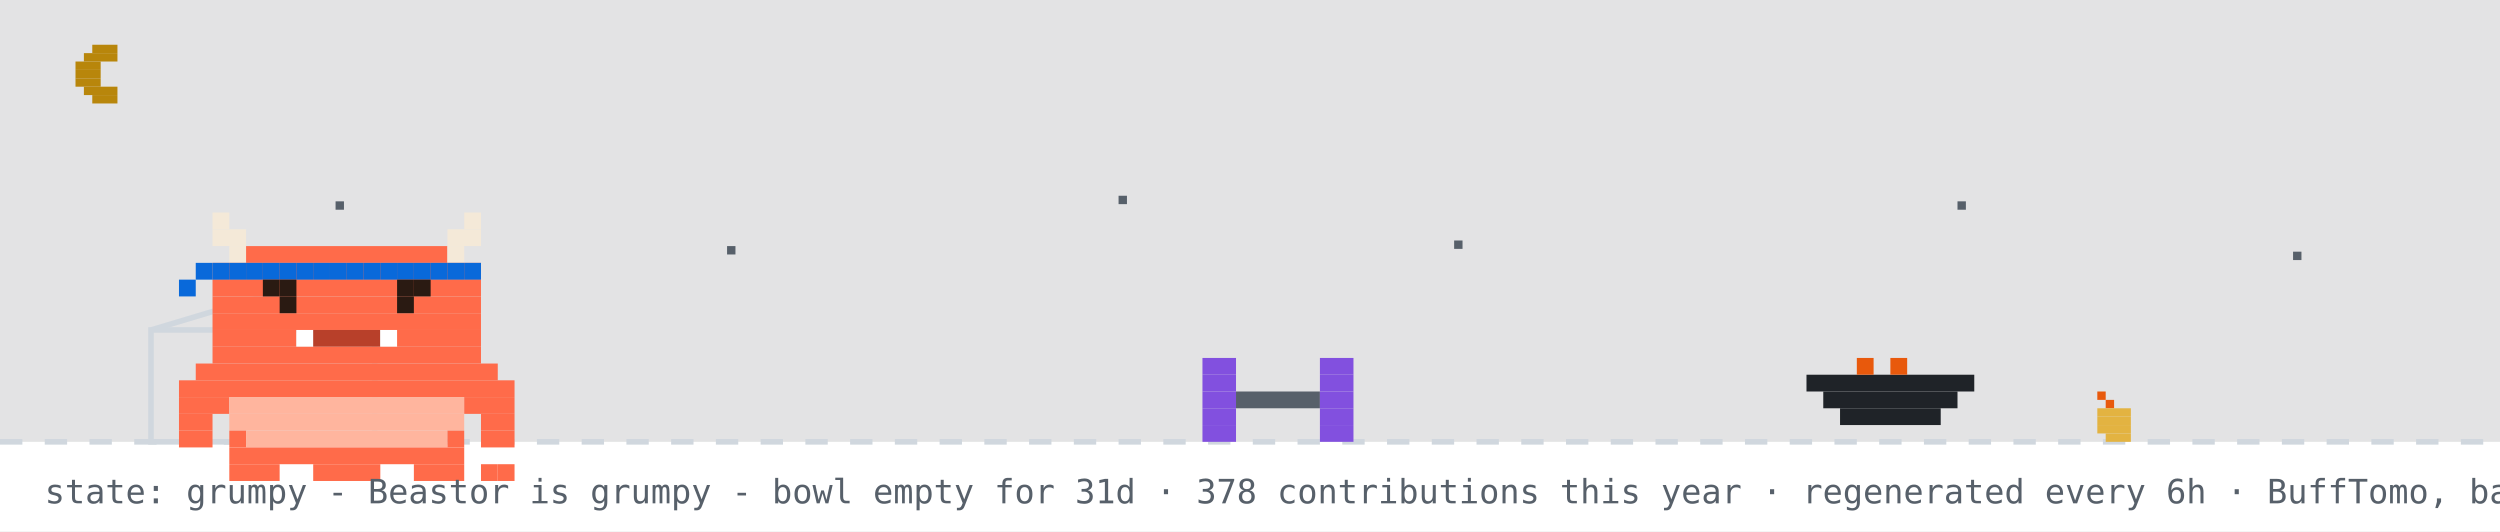
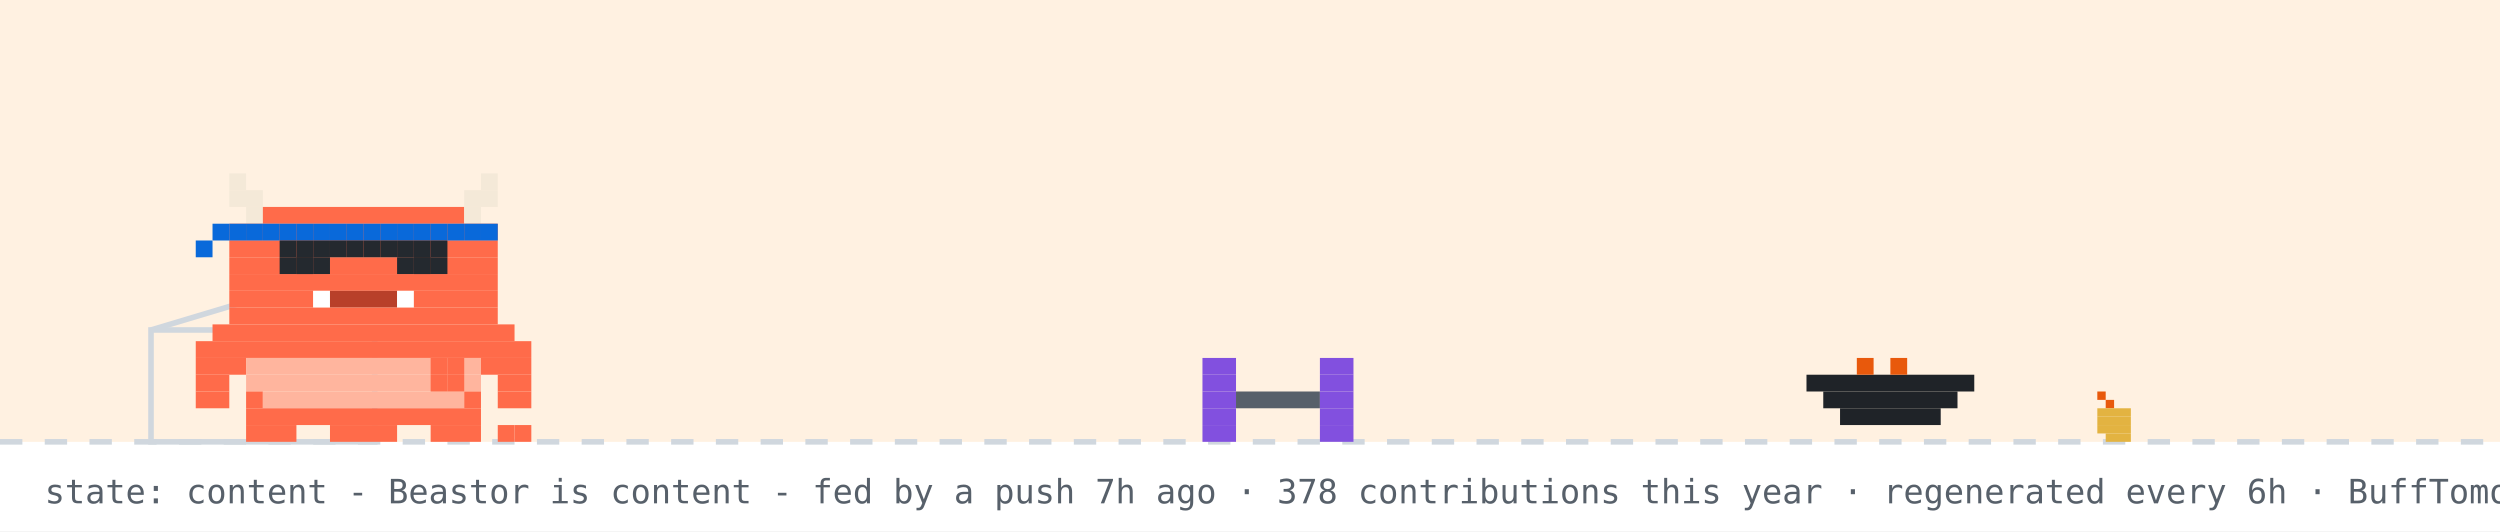
- <svg xmlns="http://www.w3.org/2000/svg" width="894" height="190" viewBox="0 0 894 190" role="img" aria-label="Beastor: grumpy">
+ <svg xmlns="http://www.w3.org/2000/svg" width="894" height="190" viewBox="0 0 894 190" role="img" aria-label="Beastor: content">
  <rect width="894" height="190" fill="#ffffff" />
-   <rect width="894" height="158" fill="#0d1117" opacity="0.12" />
-   <rect x="33" y="16" width="9" height="3" fill="#b8860b" />
-   <rect x="30" y="19" width="12" height="3" fill="#b8860b" />
-   <rect x="27" y="22" width="9" height="3" fill="#b8860b" />
-   <rect x="27" y="25" width="9" height="3" fill="#b8860b" />
-   <rect x="27" y="28" width="9" height="3" fill="#b8860b" />
-   <rect x="30" y="31" width="12" height="3" fill="#b8860b" />
-   <rect x="33" y="34" width="9" height="3" fill="#b8860b" />
-   <rect x="120" y="72" width="3" height="3" fill="#57606a">
-     <animate attributeName="opacity" values="1;0.2;1" dur="2.2s" begin="0s" repeatCount="indefinite" />
-   </rect>
-   <rect x="260" y="88" width="3" height="3" fill="#57606a">
-     <animate attributeName="opacity" values="1;0.2;1" dur="2.2s" begin="0.7s" repeatCount="indefinite" />
-   </rect>
-   <rect x="400" y="70" width="3" height="3" fill="#57606a">
-     <animate attributeName="opacity" values="1;0.2;1" dur="2.2s" begin="1.3s" repeatCount="indefinite" />
-   </rect>
-   <rect x="520" y="86" width="3" height="3" fill="#57606a">
-     <animate attributeName="opacity" values="1;0.2;1" dur="2.2s" begin="0.4s" repeatCount="indefinite" />
-   </rect>
-   <rect x="700" y="72" width="3" height="3" fill="#57606a">
-     <animate attributeName="opacity" values="1;0.2;1" dur="2.2s" begin="1.7s" repeatCount="indefinite" />
-   </rect>
-   <rect x="820" y="90" width="3" height="3" fill="#57606a">
-     <animate attributeName="opacity" values="1;0.2;1" dur="2.2s" begin="1s" repeatCount="indefinite" />
-   </rect>
+   <rect width="894" height="158" fill="#ffd8a8" opacity="0.35" />
  <line x1="0" y1="158" x2="894" y2="158" stroke="#d0d7de" stroke-width="2" stroke-dasharray="8 8" />
  <rect x="750" y="140" width="3" height="3" fill="#e8590c" />
  <rect x="753" y="143" width="3" height="3" fill="#e8590c" />
  <rect x="750" y="146" width="12" height="3" fill="#e3b341" />
  <rect x="750" y="149" width="12" height="3" fill="#e3b341" />
  <rect x="750" y="152" width="12" height="3" fill="#e3b341" />
  <rect x="753" y="155" width="9" height="3" fill="#e3b341" />
  <rect x="54" y="118" width="80" height="40" fill="none" stroke="#d0d7de" stroke-width="2" />
  <line x1="54" y1="118" x2="94" y2="106" stroke="#d0d7de" stroke-width="2" />
  <g transform="translate(430,0)">
    <g>
-       <animateTransform attributeName="transform" type="translate" values="0 0;0 0;52 -10;52 0;52 0;0 0" keyTimes="0;0.660;0.690;0.780;0.860;1" dur="32s" begin="0s" repeatCount="indefinite" />
+       <animateTransform attributeName="transform" type="translate" values="0 0;0 0;52 -10;52 0;52 0;0 0" keyTimes="0;0.660;0.690;0.780;0.860;1" dur="32s" begin="7s" repeatCount="indefinite" />
      <rect x="0" y="128" width="12" height="6" fill="#8250df" />
      <rect x="42" y="128" width="12" height="6" fill="#8250df" />
      <rect x="0" y="134" width="12" height="6" fill="#8250df" />
      <rect x="42" y="134" width="12" height="6" fill="#8250df" />
      <rect x="0" y="140" width="12" height="6" fill="#8250df" />
      <rect x="12" y="140" width="30" height="6" fill="#57606a" />
      <rect x="42" y="140" width="12" height="6" fill="#8250df" />
      <rect x="0" y="146" width="12" height="6" fill="#8250df" />
      <rect x="42" y="146" width="12" height="6" fill="#8250df" />
      <rect x="0" y="152" width="12" height="6" fill="#8250df" />
      <rect x="42" y="152" width="12" height="6" fill="#8250df" />
    </g>
  </g>
  <rect x="646" y="134" width="60" height="6" fill="#1f2328" />
  <rect x="652" y="140" width="48" height="6" fill="#1f2328" />
  <rect x="658" y="146" width="36" height="6" fill="#1f2328" />
  <rect x="664" y="128" width="6" height="6" fill="#e8590c" />
  <rect x="676" y="128" width="6" height="6" fill="#e8590c" />
-   <g transform="translate(64,14)">
-     <rect x="0" y="122" width="120" height="6" fill="#FF6B4A" />
-     <rect x="0" y="128" width="18" height="6" fill="#FF6B4A" />
-     <rect x="18" y="128" width="84" height="6" fill="#FFB59E" />
-     <rect x="102" y="128" width="18" height="6" fill="#FF6B4A" />
-     <rect x="0" y="134" width="12" height="6" fill="#FF6B4A" />
-     <rect x="18" y="134" width="84" height="6" fill="#FFB59E" />
-     <rect x="108" y="134" width="12" height="6" fill="#FF6B4A" />
-     <rect x="0" y="140" width="12" height="6" fill="#FF6B4A" />
-     <rect x="18" y="140" width="6" height="6" fill="#FF6B4A" />
-     <rect x="24" y="140" width="72" height="6" fill="#FFB59E" />
-     <rect x="96" y="140" width="6" height="6" fill="#FF6B4A" />
-     <rect x="108" y="140" width="12" height="6" fill="#FF6B4A" />
-     <rect x="18" y="146" width="84" height="6" fill="#FF6B4A" />
-     <rect x="18" y="152" width="18" height="6" fill="#FF6B4A" />
-     <rect x="48" y="152" width="24" height="6" fill="#FF6B4A" />
-     <rect x="84" y="152" width="18" height="6" fill="#FF6B4A" />
+   <g transform="translate(70,0)">
+     <animateTransform attributeName="transform" type="translate" values="70 0;500 0;500 0;320 0;320 0;70 0;70 0" keyTimes="0;0.12;0.35;0.45;0.62;0.82;1" dur="32s" begin="7s" repeatCount="indefinite" />
    <g>
-       <animate attributeName="opacity" values="1;0;1" keyTimes="0;0.5;1" calcMode="discrete" dur="3.2s" repeatCount="indefinite" />
-       <rect x="108" y="152" width="6" height="6" fill="#FF6B4A" />
-       <rect x="114" y="152" width="6" height="6" fill="#FF6B4A" />
-     </g>
-     <g opacity="0">
-       <animate attributeName="opacity" values="0;1;0" keyTimes="0;0.5;1" calcMode="discrete" dur="3.2s" repeatCount="indefinite" />
-       <rect x="108" y="152" width="6" height="6" fill="#FF6B4A" />
-       <rect x="114" y="146" width="6" height="6" fill="#FF6B4A" />
-     </g>
-     <g>
-       <rect x="12" y="62" width="6" height="6" fill="#F4E9D8" />
-       <rect x="102" y="62" width="6" height="6" fill="#F4E9D8" />
-       <rect x="12" y="68" width="12" height="6" fill="#F4E9D8" />
-       <rect x="96" y="68" width="12" height="6" fill="#F4E9D8" />
-       <rect x="18" y="74" width="6" height="6" fill="#F4E9D8" />
-       <rect x="24" y="74" width="72" height="6" fill="#FF6B4A" />
-       <rect x="96" y="74" width="6" height="6" fill="#F4E9D8" />
-       <rect x="12" y="80" width="96" height="6" fill="#FF6B4A" />
-       <rect x="12" y="86" width="96" height="6" fill="#FF6B4A" />
-       <rect x="12" y="92" width="96" height="6" fill="#FF6B4A" />
-       <rect x="12" y="98" width="96" height="6" fill="#FF6B4A" />
-       <rect x="12" y="104" width="30" height="6" fill="#FF6B4A" />
-       <rect x="42" y="104" width="6" height="6" fill="#FFFFFF" />
-       <rect x="48" y="104" width="24" height="6" fill="#B8402A" />
-       <rect x="72" y="104" width="6" height="6" fill="#FFFFFF" />
-       <rect x="78" y="104" width="30" height="6" fill="#FF6B4A" />
-       <rect x="12" y="110" width="96" height="6" fill="#FF6B4A" />
-       <rect x="6" y="116" width="108" height="6" fill="#FF6B4A" />
-       <rect x="12" y="80" width="6" height="6" fill="#0969da" />
-       <rect x="18" y="80" width="6" height="6" fill="#0969da" />
-       <rect x="24" y="80" width="6" height="6" fill="#0969da" />
-       <rect x="30" y="80" width="6" height="6" fill="#0969da" />
-       <rect x="36" y="80" width="6" height="6" fill="#0969da" />
-       <rect x="42" y="80" width="6" height="6" fill="#0969da" />
-       <rect x="48" y="80" width="6" height="6" fill="#0969da" />
-       <rect x="54" y="80" width="6" height="6" fill="#0969da" />
-       <rect x="60" y="80" width="6" height="6" fill="#0969da" />
-       <rect x="66" y="80" width="6" height="6" fill="#0969da" />
-       <rect x="72" y="80" width="6" height="6" fill="#0969da" />
-       <rect x="78" y="80" width="6" height="6" fill="#0969da" />
-       <rect x="84" y="80" width="6" height="6" fill="#0969da" />
-       <rect x="90" y="80" width="6" height="6" fill="#0969da" />
-       <rect x="96" y="80" width="6" height="6" fill="#0969da" />
-       <rect x="102" y="80" width="6" height="6" fill="#0969da" />
-       <rect x="6" y="80" width="6" height="6" fill="#0969da" />
-       <rect x="0" y="86" width="6" height="6" fill="#0969da" />
+       <animateTransform attributeName="transform" type="translate" values="0 0;0 -3;0 0" dur="0.7s" repeatCount="indefinite" />
+       <rect x="0" y="122" width="120" height="6" fill="#FF6B4A" />
+       <rect x="0" y="128" width="18" height="6" fill="#FF6B4A" />
+       <rect x="18" y="128" width="84" height="6" fill="#FFB59E" />
+       <rect x="102" y="128" width="18" height="6" fill="#FF6B4A" />
+       <rect x="0" y="134" width="12" height="6" fill="#FF6B4A" />
+       <rect x="18" y="134" width="84" height="6" fill="#FFB59E" />
+       <rect x="108" y="134" width="12" height="6" fill="#FF6B4A" />
+       <rect x="0" y="140" width="12" height="6" fill="#FF6B4A" />
+       <rect x="18" y="140" width="6" height="6" fill="#FF6B4A" />
+       <rect x="24" y="140" width="72" height="6" fill="#FFB59E" />
+       <rect x="96" y="140" width="6" height="6" fill="#FF6B4A" />
+       <rect x="108" y="140" width="12" height="6" fill="#FF6B4A" />
+       <rect x="18" y="146" width="84" height="6" fill="#FF6B4A" />
+       <rect x="18" y="152" width="18" height="6" fill="#FF6B4A" />
+       <rect x="48" y="152" width="24" height="6" fill="#FF6B4A" />
+       <rect x="84" y="152" width="18" height="6" fill="#FF6B4A" />
      <g>
-         <animate attributeName="opacity" values="1;0;1" keyTimes="0;0.96;1" calcMode="discrete" dur="4.2s" repeatCount="indefinite" />
-         <rect x="36" y="92" width="6" height="6" fill="#2A1A12" />
-         <rect x="78" y="92" width="6" height="6" fill="#2A1A12" />
+         <animate attributeName="opacity" values="1;0;1" keyTimes="0;0.5;1" calcMode="discrete" dur="1.4s" repeatCount="indefinite" />
+         <rect x="108" y="152" width="6" height="6" fill="#FF6B4A" />
+         <rect x="114" y="152" width="6" height="6" fill="#FF6B4A" />
      </g>
      <g opacity="0">
-         <animate attributeName="opacity" values="0;1;0" keyTimes="0;0.96;1" calcMode="discrete" dur="4.2s" repeatCount="indefinite" />
-         <rect x="36" y="92" width="6" height="6" fill="#FF6B4A" />
-         <rect x="78" y="92" width="6" height="6" fill="#FF6B4A" />
+         <animate attributeName="opacity" values="0;1;0" keyTimes="0;0.5;1" calcMode="discrete" dur="1.4s" repeatCount="indefinite" />
+         <rect x="108" y="152" width="6" height="6" fill="#FF6B4A" />
+         <rect x="114" y="146" width="6" height="6" fill="#FF6B4A" />
      </g>
-       <rect x="30" y="86" width="6" height="6" fill="#2A1A12" />
-       <rect x="36" y="86" width="6" height="6" fill="#2A1A12" />
-       <rect x="78" y="86" width="6" height="6" fill="#2A1A12" />
-       <rect x="84" y="86" width="6" height="6" fill="#2A1A12" />
+       <g>
+         <animate attributeName="opacity" values="1;1;0;0;1" keyTimes="0;0.660;0.720;0.780;1" calcMode="discrete" dur="32s" begin="7s" repeatCount="indefinite" />
+         <rect x="84" y="128" width="6" height="6" fill="#FF6B4A" />
+         <rect x="90" y="128" width="6" height="6" fill="#FF6B4A" />
+         <rect x="84" y="134" width="6" height="6" fill="#FF6B4A" />
+         <rect x="90" y="134" width="6" height="6" fill="#FF6B4A" />
+       </g>
+       <g opacity="0">
+         <animate attributeName="opacity" values="0;0;1;1;0" keyTimes="0;0.660;0.720;0.780;1" calcMode="discrete" dur="32s" begin="7s" repeatCount="indefinite" />
+         <rect x="96" y="134" width="6" height="6" fill="#FF6B4A" />
+         <rect x="102" y="134" width="6" height="6" fill="#FF6B4A" />
+         <rect x="108" y="134" width="6" height="6" fill="#FF6B4A" />
+         <rect x="114" y="134" width="6" height="6" fill="#FF6B4A" />
+         <rect x="114" y="128" width="6" height="6" fill="#FF6B4A" />
+       </g>
+       <g>
+         <animateTransform attributeName="transform" type="translate" values="0 0;0 0;0 8;0 0;0 8;0 0;0 8;0 0;0 0" keyTimes="0.000;0.150;0.180;0.210;0.240;0.270;0.300;0.330;1.000" dur="32s" begin="7s" repeatCount="indefinite" />
+         <rect x="12" y="62" width="6" height="6" fill="#F4E9D8" />
+         <rect x="102" y="62" width="6" height="6" fill="#F4E9D8" />
+         <rect x="12" y="68" width="12" height="6" fill="#F4E9D8" />
+         <rect x="96" y="68" width="12" height="6" fill="#F4E9D8" />
+         <rect x="18" y="74" width="6" height="6" fill="#F4E9D8" />
+         <rect x="24" y="74" width="72" height="6" fill="#FF6B4A" />
+         <rect x="96" y="74" width="6" height="6" fill="#F4E9D8" />
+         <rect x="12" y="80" width="96" height="6" fill="#FF6B4A" />
+         <rect x="12" y="86" width="96" height="6" fill="#FF6B4A" />
+         <rect x="12" y="92" width="96" height="6" fill="#FF6B4A" />
+         <rect x="12" y="98" width="96" height="6" fill="#FF6B4A" />
+         <rect x="12" y="104" width="30" height="6" fill="#FF6B4A" />
+         <rect x="42" y="104" width="6" height="6" fill="#FFFFFF" />
+         <rect x="48" y="104" width="24" height="6" fill="#B8402A" />
+         <rect x="72" y="104" width="6" height="6" fill="#FFFFFF" />
+         <rect x="78" y="104" width="30" height="6" fill="#FF6B4A" />
+         <rect x="12" y="110" width="96" height="6" fill="#FF6B4A" />
+         <rect x="6" y="116" width="108" height="6" fill="#FF6B4A" />
+         <rect x="12" y="80" width="6" height="6" fill="#0969da" />
+         <rect x="18" y="80" width="6" height="6" fill="#0969da" />
+         <rect x="24" y="80" width="6" height="6" fill="#0969da" />
+         <rect x="30" y="80" width="6" height="6" fill="#0969da" />
+         <rect x="36" y="80" width="6" height="6" fill="#0969da" />
+         <rect x="42" y="80" width="6" height="6" fill="#0969da" />
+         <rect x="48" y="80" width="6" height="6" fill="#0969da" />
+         <rect x="54" y="80" width="6" height="6" fill="#0969da" />
+         <rect x="60" y="80" width="6" height="6" fill="#0969da" />
+         <rect x="66" y="80" width="6" height="6" fill="#0969da" />
+         <rect x="72" y="80" width="6" height="6" fill="#0969da" />
+         <rect x="78" y="80" width="6" height="6" fill="#0969da" />
+         <rect x="84" y="80" width="6" height="6" fill="#0969da" />
+         <rect x="90" y="80" width="6" height="6" fill="#0969da" />
+         <rect x="96" y="80" width="6" height="6" fill="#0969da" />
+         <rect x="102" y="80" width="6" height="6" fill="#0969da" />
+         <rect x="6" y="80" width="6" height="6" fill="#0969da" />
+         <rect x="0" y="86" width="6" height="6" fill="#0969da" />
+         <g>
+           <animate attributeName="opacity" values="1;0;1" keyTimes="0;0.96;1" calcMode="discrete" dur="4.2s" repeatCount="indefinite" />
+           <rect x="36" y="92" width="6" height="6" fill="#2A1A12" />
+           <rect x="78" y="92" width="6" height="6" fill="#2A1A12" />
+         </g>
+         <g opacity="0">
+           <animate attributeName="opacity" values="0;1;0" keyTimes="0;0.96;1" calcMode="discrete" dur="4.2s" repeatCount="indefinite" />
+           <rect x="36" y="92" width="6" height="6" fill="#FF6B4A" />
+           <rect x="78" y="92" width="6" height="6" fill="#FF6B4A" />
+         </g>
+       </g>
+       <g opacity="0">
+         <animate attributeName="opacity" values="1;1;0;0;1;1" keyTimes="0;0.12;0.13;0.82;0.83;1" calcMode="discrete" dur="32s" begin="7s" repeatCount="indefinite" />
+         <g>
+           <animate attributeName="opacity" values="1;0;1" calcMode="discrete" dur="0.5s" repeatCount="indefinite" />
+           <rect x="108" y="86" width="6" height="6" fill="#FF6B4A" />
+           <rect x="114" y="80" width="6" height="6" fill="#FF6B4A" />
+           <rect x="114" y="86" width="6" height="6" fill="#FF6B4A" />
+         </g>
+       </g>
+       <rect x="30" y="86" width="6" height="6" fill="#24292f" />
+       <rect x="30" y="92" width="6" height="6" fill="#24292f" />
+       <rect x="36" y="86" width="6" height="6" fill="#24292f" />
+       <rect x="36" y="92" width="6" height="6" fill="#24292f" />
+       <rect x="42" y="86" width="6" height="6" fill="#24292f" />
+       <rect x="42" y="92" width="6" height="6" fill="#24292f" />
+       <rect x="72" y="86" width="6" height="6" fill="#24292f" />
+       <rect x="72" y="92" width="6" height="6" fill="#24292f" />
+       <rect x="78" y="86" width="6" height="6" fill="#24292f" />
+       <rect x="78" y="92" width="6" height="6" fill="#24292f" />
+       <rect x="84" y="86" width="6" height="6" fill="#24292f" />
+       <rect x="84" y="92" width="6" height="6" fill="#24292f" />
+       <rect x="48" y="86" width="6" height="6" fill="#24292f" />
+       <rect x="54" y="86" width="6" height="6" fill="#24292f" />
+       <rect x="60" y="86" width="6" height="6" fill="#24292f" />
+       <rect x="66" y="86" width="6" height="6" fill="#24292f" />
+       <g opacity="0">
+         <animateTransform attributeName="transform" type="translate" values="0 0;6 -22" dur="2.6s" begin="0.4s" repeatCount="indefinite" />
+         <animate attributeName="opacity" values="0;1;1;0" keyTimes="0;0.2;0.7;1" dur="2.6s" begin="0.4s" repeatCount="indefinite" />
+         <rect x="87" y="-12" width="3" height="3" fill="#cf222e" />
+         <rect x="93" y="-12" width="3" height="3" fill="#cf222e" />
+         <rect x="84" y="-9" width="15" height="3" fill="#cf222e" />
+         <rect x="84" y="-6" width="15" height="3" fill="#cf222e" />
+         <rect x="87" y="-3" width="9" height="3" fill="#cf222e" />
+         <rect x="90" y="0" width="3" height="3" fill="#cf222e" />
+       </g>
+       <g opacity="0">
+         <animateTransform attributeName="transform" type="translate" values="0 0;6 -22" dur="2.6s" begin="1.9s" repeatCount="indefinite" />
+         <animate attributeName="opacity" values="0;1;1;0" keyTimes="0;0.2;0.7;1" dur="2.6s" begin="1.9s" repeatCount="indefinite" />
+         <rect x="105" y="-24" width="3" height="3" fill="#cf222e" />
+         <rect x="111" y="-24" width="3" height="3" fill="#cf222e" />
+         <rect x="102" y="-21" width="15" height="3" fill="#cf222e" />
+         <rect x="102" y="-18" width="15" height="3" fill="#cf222e" />
+         <rect x="105" y="-15" width="9" height="3" fill="#cf222e" />
+         <rect x="108" y="-12" width="3" height="3" fill="#cf222e" />
+       </g>
    </g>
  </g>
  <g opacity="0">
    <animate attributeName="opacity" values="0;0;1;1;0;0" keyTimes="0;0.07;0.14;0.85;0.96;1" dur="7s" repeatCount="1" fill="freeze" />
    <rect x="60" y="12" width="380" height="46" rx="10" fill="#d0d7de" />
    <polygon points="110,58 130,58 118,74" fill="#d0d7de" />
-     <text x="76" y="31" font-family="monospace" font-size="13" fill="#1f2328">up late? me too - welcome to yuri's corner</text>
+     <text x="76" y="31" font-family="monospace" font-size="13" fill="#1f2328">good morning! welcome to yuri's corner</text>
    <text x="76" y="48" font-family="monospace" font-size="12" fill="#57606a">scroll down for projects + contact</text>
    <polygon points="230,66 246,66 238,78" fill="#0969da">
      <animateTransform attributeName="transform" type="translate" values="0 0;0 6;0 0" dur="0.8s" repeatCount="indefinite" />
    </polygon>
  </g>
  <g opacity="0">
-     <animate attributeName="opacity" values="0;0;1;1;0;0" keyTimes="0;0.000;0.040;0.267;0.307;1" dur="18s" begin="5s" repeatCount="indefinite" />
-     <rect x="658.4" y="14" width="219.6" height="30" rx="9" fill="#d0d7de" />
-     <polygon points="684.4,44 702.4,44 691.4,54" fill="#d0d7de" />
-     <text x="669.4" y="33" font-family="monospace" font-size="12" fill="#1f2328">hacking on Vending-machine</text>
-   </g>
-   <g opacity="0">
-     <animate attributeName="opacity" values="0;0;1;1;0;0" keyTimes="0;0.333;0.373;0.600;0.640;1" dur="18s" begin="5s" repeatCount="indefinite" />
+     <animate attributeName="opacity" values="0;0;1;1;0;0" keyTimes="0;0.000;0.040;0.433;0.473;1" dur="18s" begin="5s" repeatCount="indefinite" />
    <rect x="711.6" y="14" width="166.4" height="30" rx="9" fill="#d0d7de" />
    <polygon points="737.6,44 755.6,44 744.6,54" fill="#d0d7de" />
    <text x="722.6" y="33" font-family="monospace" font-size="12" fill="#1f2328">featured projects ↓</text>
  </g>
  <g opacity="0">
-     <animate attributeName="opacity" values="0;0;1;1;0;0" keyTimes="0;0.667;0.707;0.933;0.973;1" dur="18s" begin="5s" repeatCount="indefinite" />
+     <animate attributeName="opacity" values="0;0;1;1;0;0" keyTimes="0;0.500;0.540;0.933;0.973;1" dur="18s" begin="5s" repeatCount="indefinite" />
    <rect x="696.4" y="14" width="181.6" height="30" rx="9" fill="#d0d7de" />
    <polygon points="722.4,44 740.4,44 729.4,54" fill="#d0d7de" />
    <text x="707.4" y="33" font-family="monospace" font-size="12" fill="#1f2328">live stats + graphs ↓</text>
  </g>
-   <text x="16" y="180" font-family="monospace" font-size="12" fill="#57606a">state: grumpy - Beastor is grumpy - bowl empty for 31d · 378 contributions this year · regenerated every 6h · BuffTomo, based on YourTomo by prsdx</text>
+   <text x="16" y="180" font-family="monospace" font-size="12" fill="#57606a">state: content - Beastor is content - fed by a push 7h ago · 378 contributions this year · regenerated every 6h · BuffTomo, based on YourTomo by prsdx</text>
</svg>
